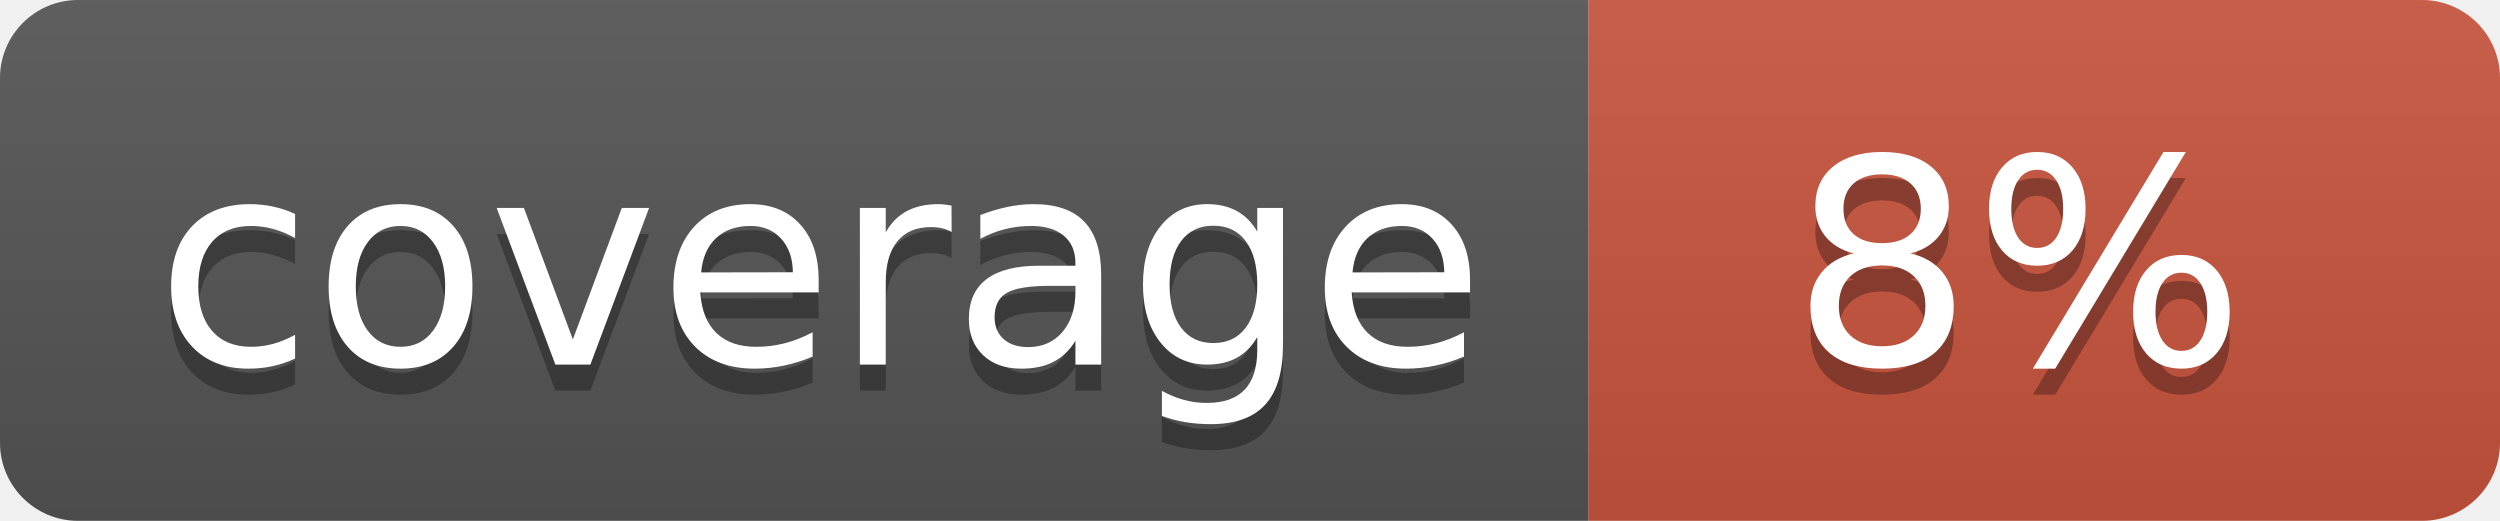
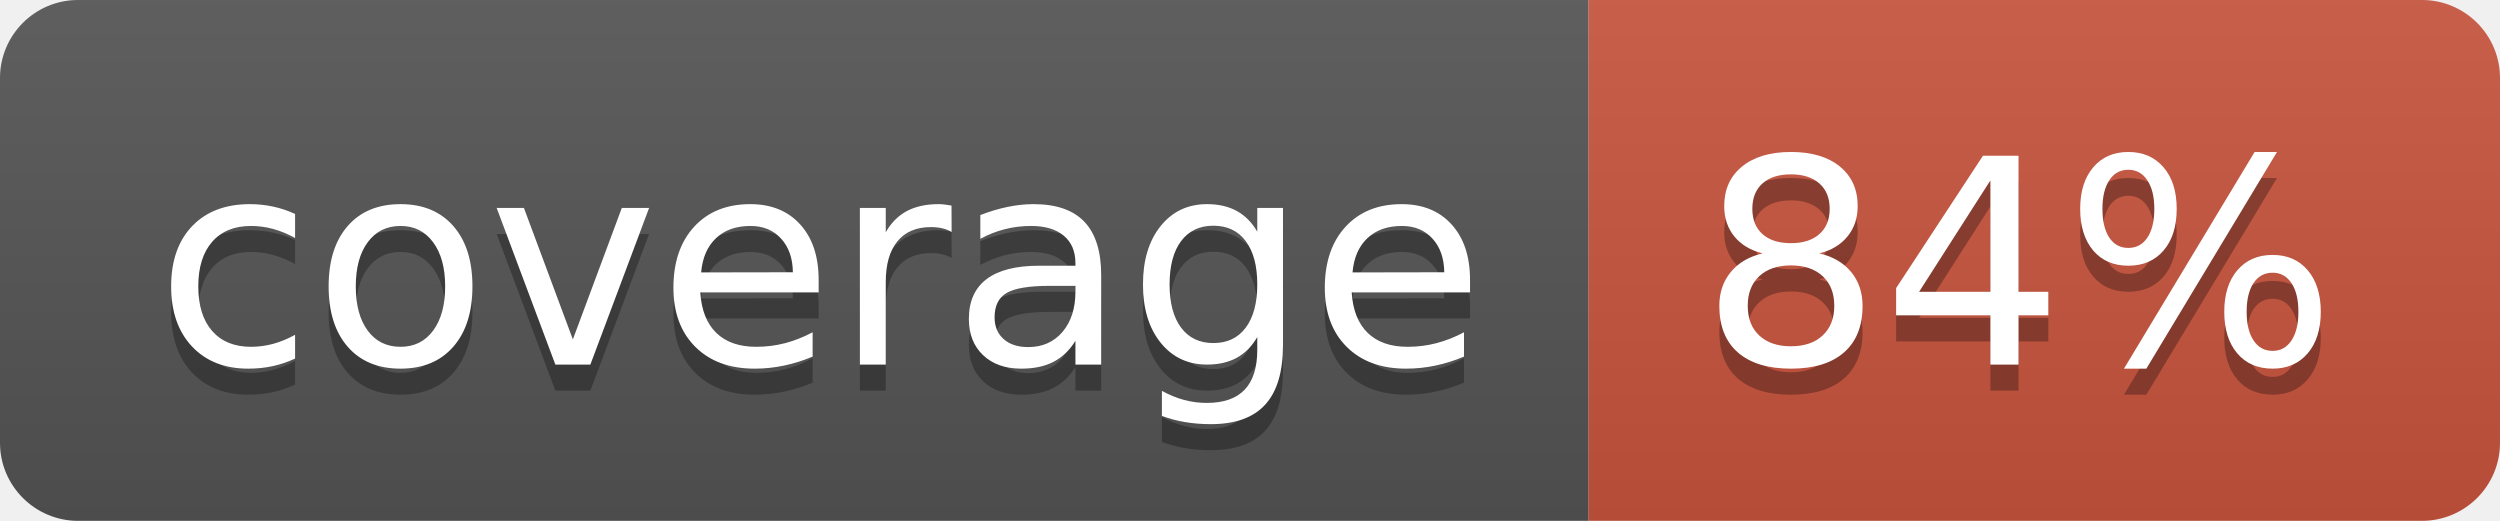
<svg xmlns="http://www.w3.org/2000/svg" width="96" height="20">
  <linearGradient id="b" x2="0" y2="100%">
    <stop offset="0" stop-color="#bbb" stop-opacity=".1" />
    <stop offset="1" stop-opacity=".1" />
  </linearGradient>
  <clipPath id="a">
    <rect width="96" height="20" rx="3" fill="#fff" />
  </clipPath>
  <g clip-path="url(#a)">
    <path fill="#555" d="M0 0h61v20H0z" />
    <path fill="#CA553E" d="M61 0h35v20H61z" />
    <path fill="url(#b)" d="M0 0h96v20H0z" />
  </g>
  <g fill="#fff" text-anchor="middle" font-family="DejaVu Sans,Verdana,Geneva,sans-serif" font-size="110">
    <text x="315" y="150" fill="#010101" fill-opacity=".3" transform="scale(.1)" textLength="510">coverage</text>
    <text x="315" y="140" transform="scale(.1)" textLength="510">coverage</text>
-     <text x="775" y="150" fill="#010101" fill-opacity=".3" transform="scale(.1)" textLength="250">8%</text>
-     <text x="775" y="140" transform="scale(.1)" textLength="250">8%</text>
+     <text x="775" y="150" fill="#010101" fill-opacity=".3" transform="scale(.1)" textLength="250">84%</text>
+     <text x="775" y="140" transform="scale(.1)" textLength="250">84%</text>
  </g>
</svg>
